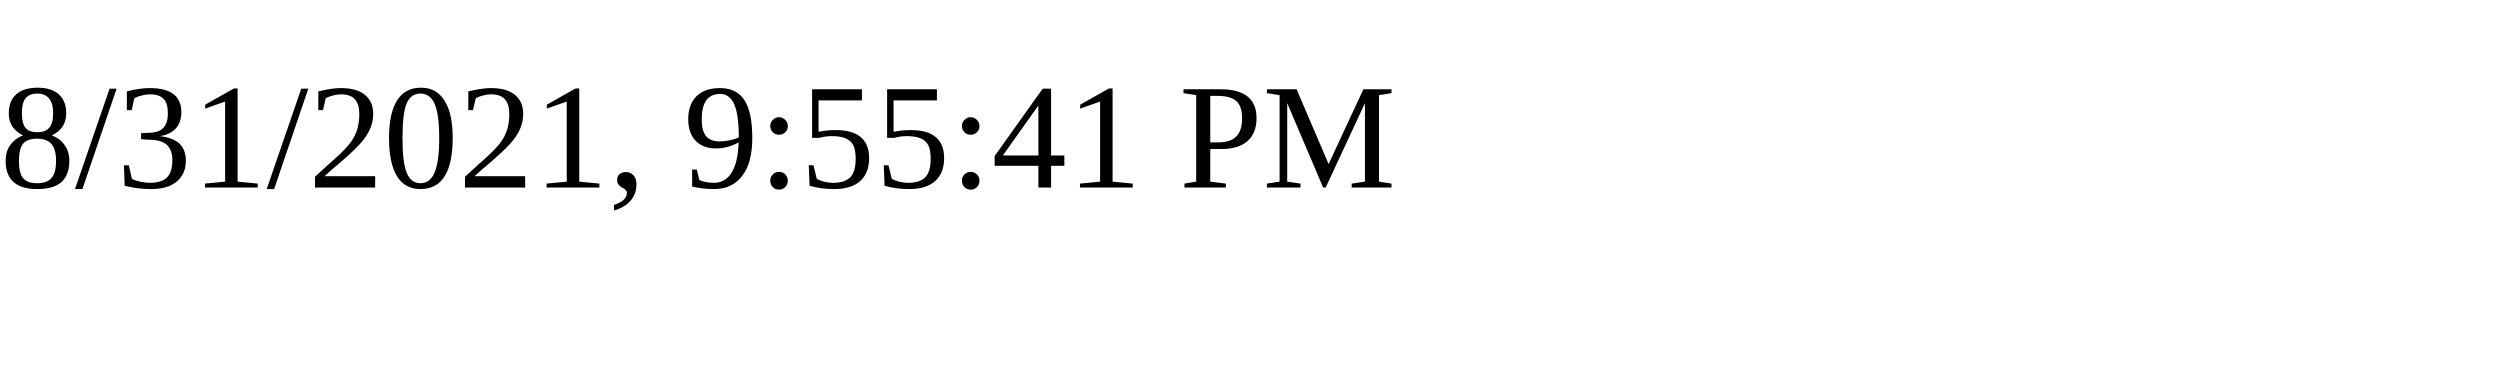
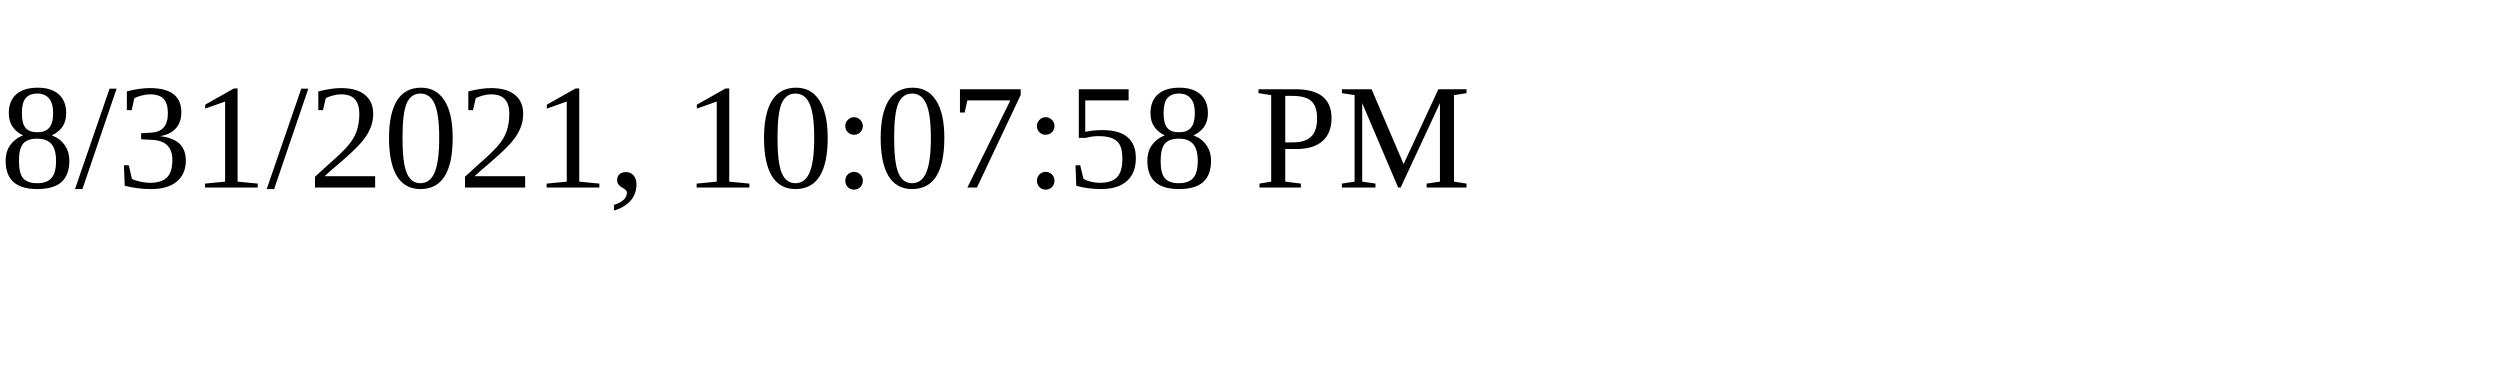
<svg xmlns="http://www.w3.org/2000/svg" height="30" width="200">
-   <text x="0" y="15">8/31/2021, 9:55:41 PM</text>
+   <text x="0" y="15">8/31/2021, 10:07:58 PM</text>
</svg>
